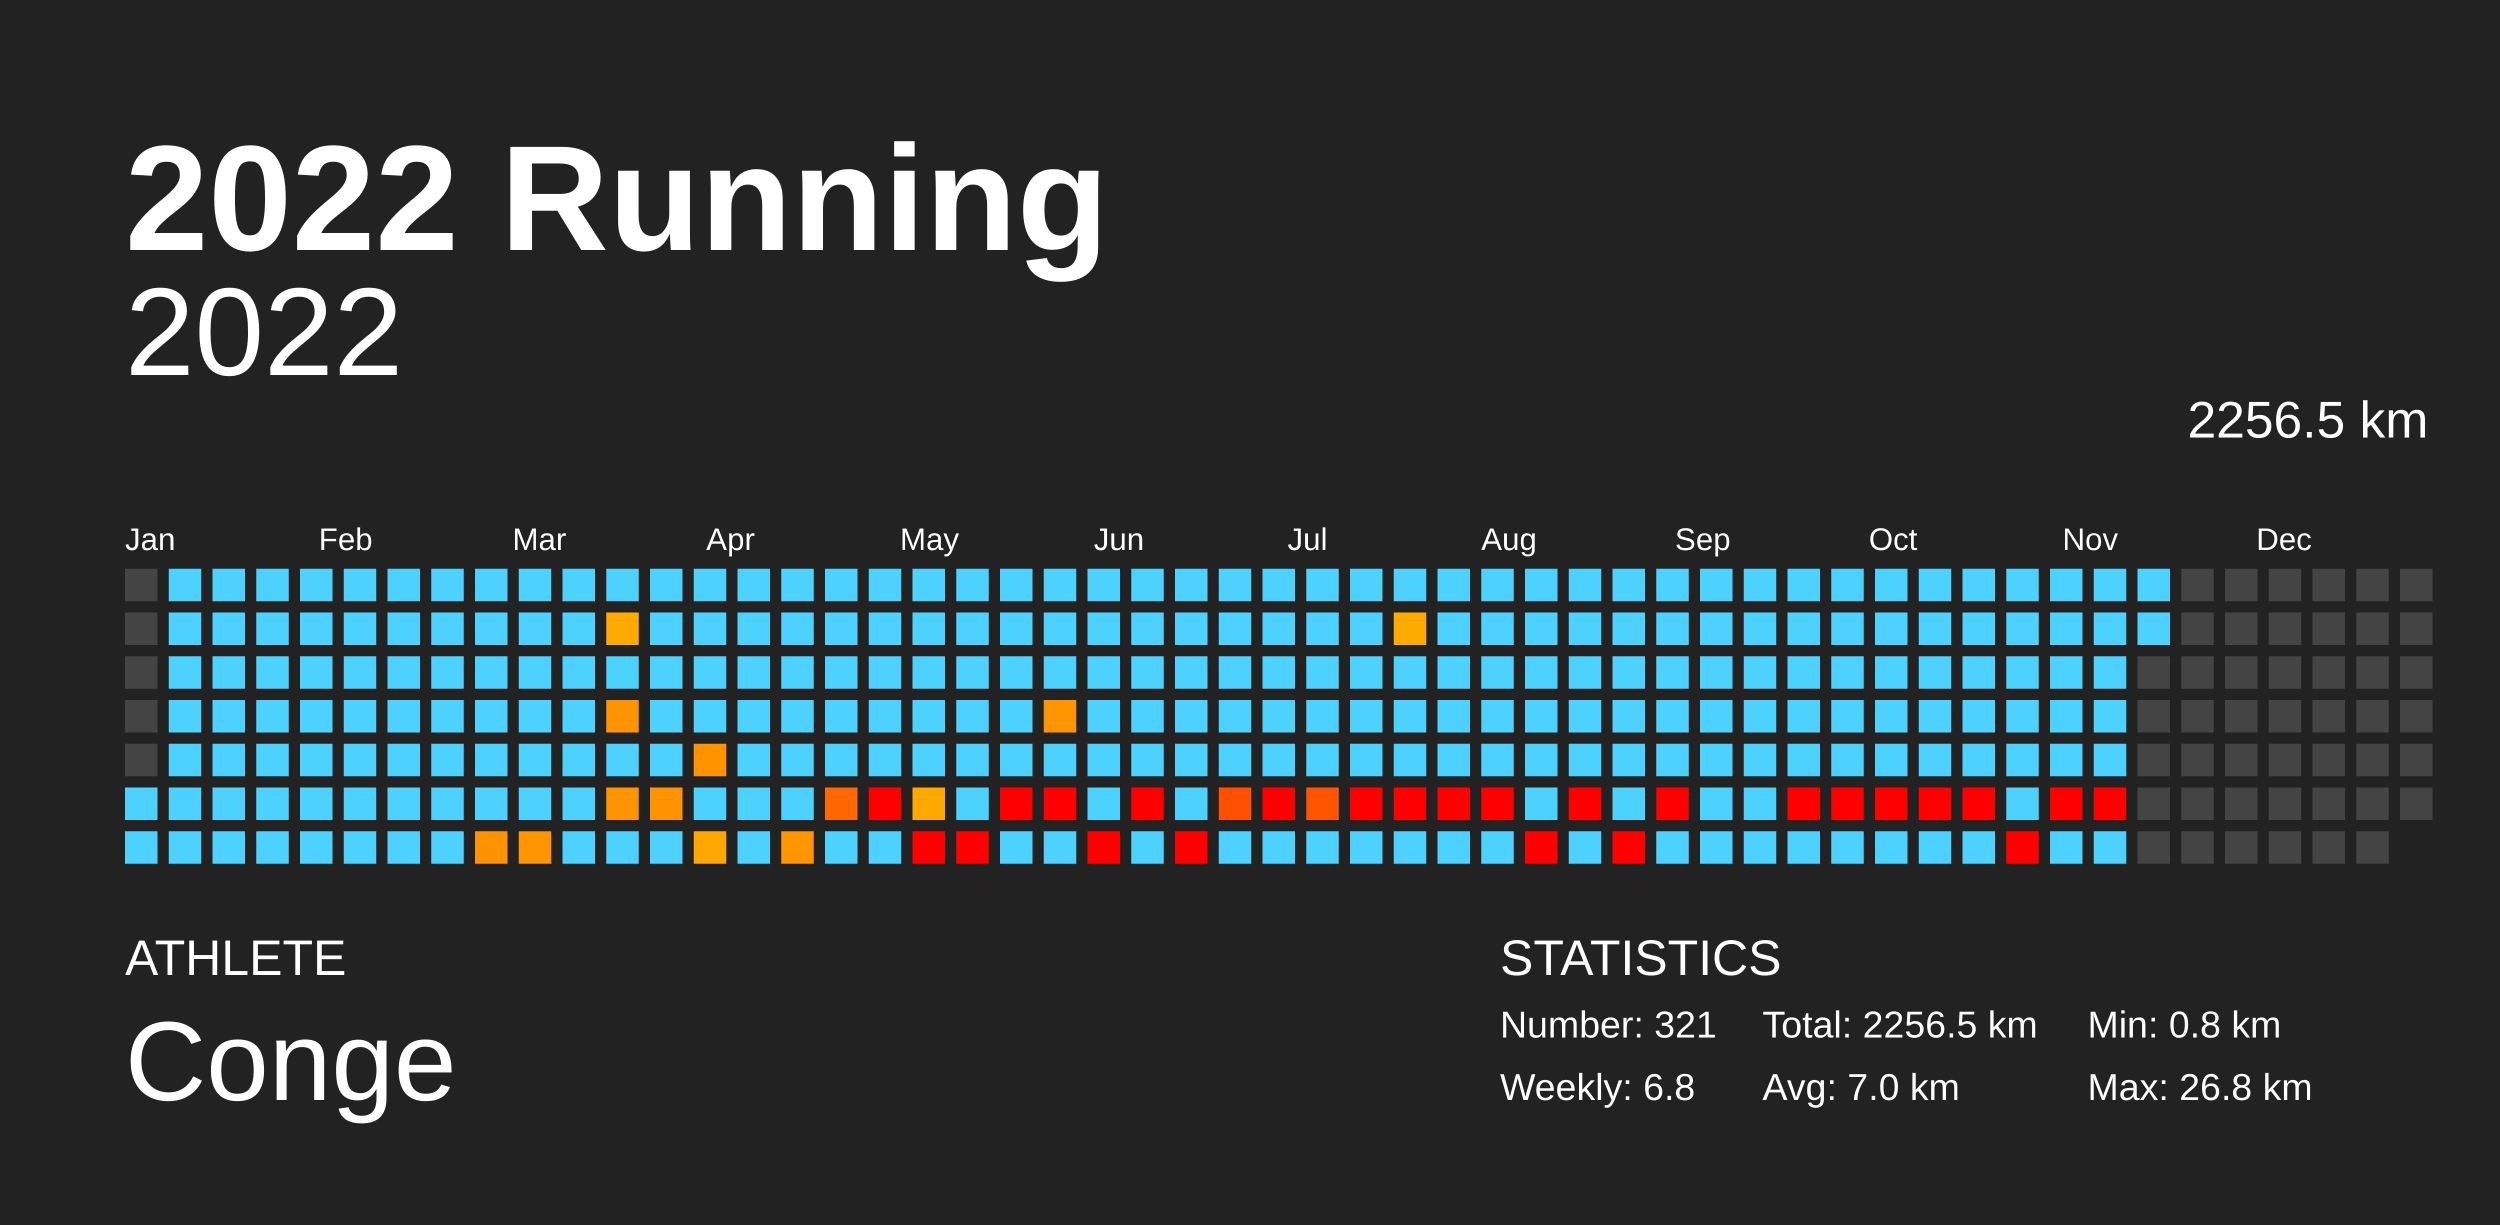
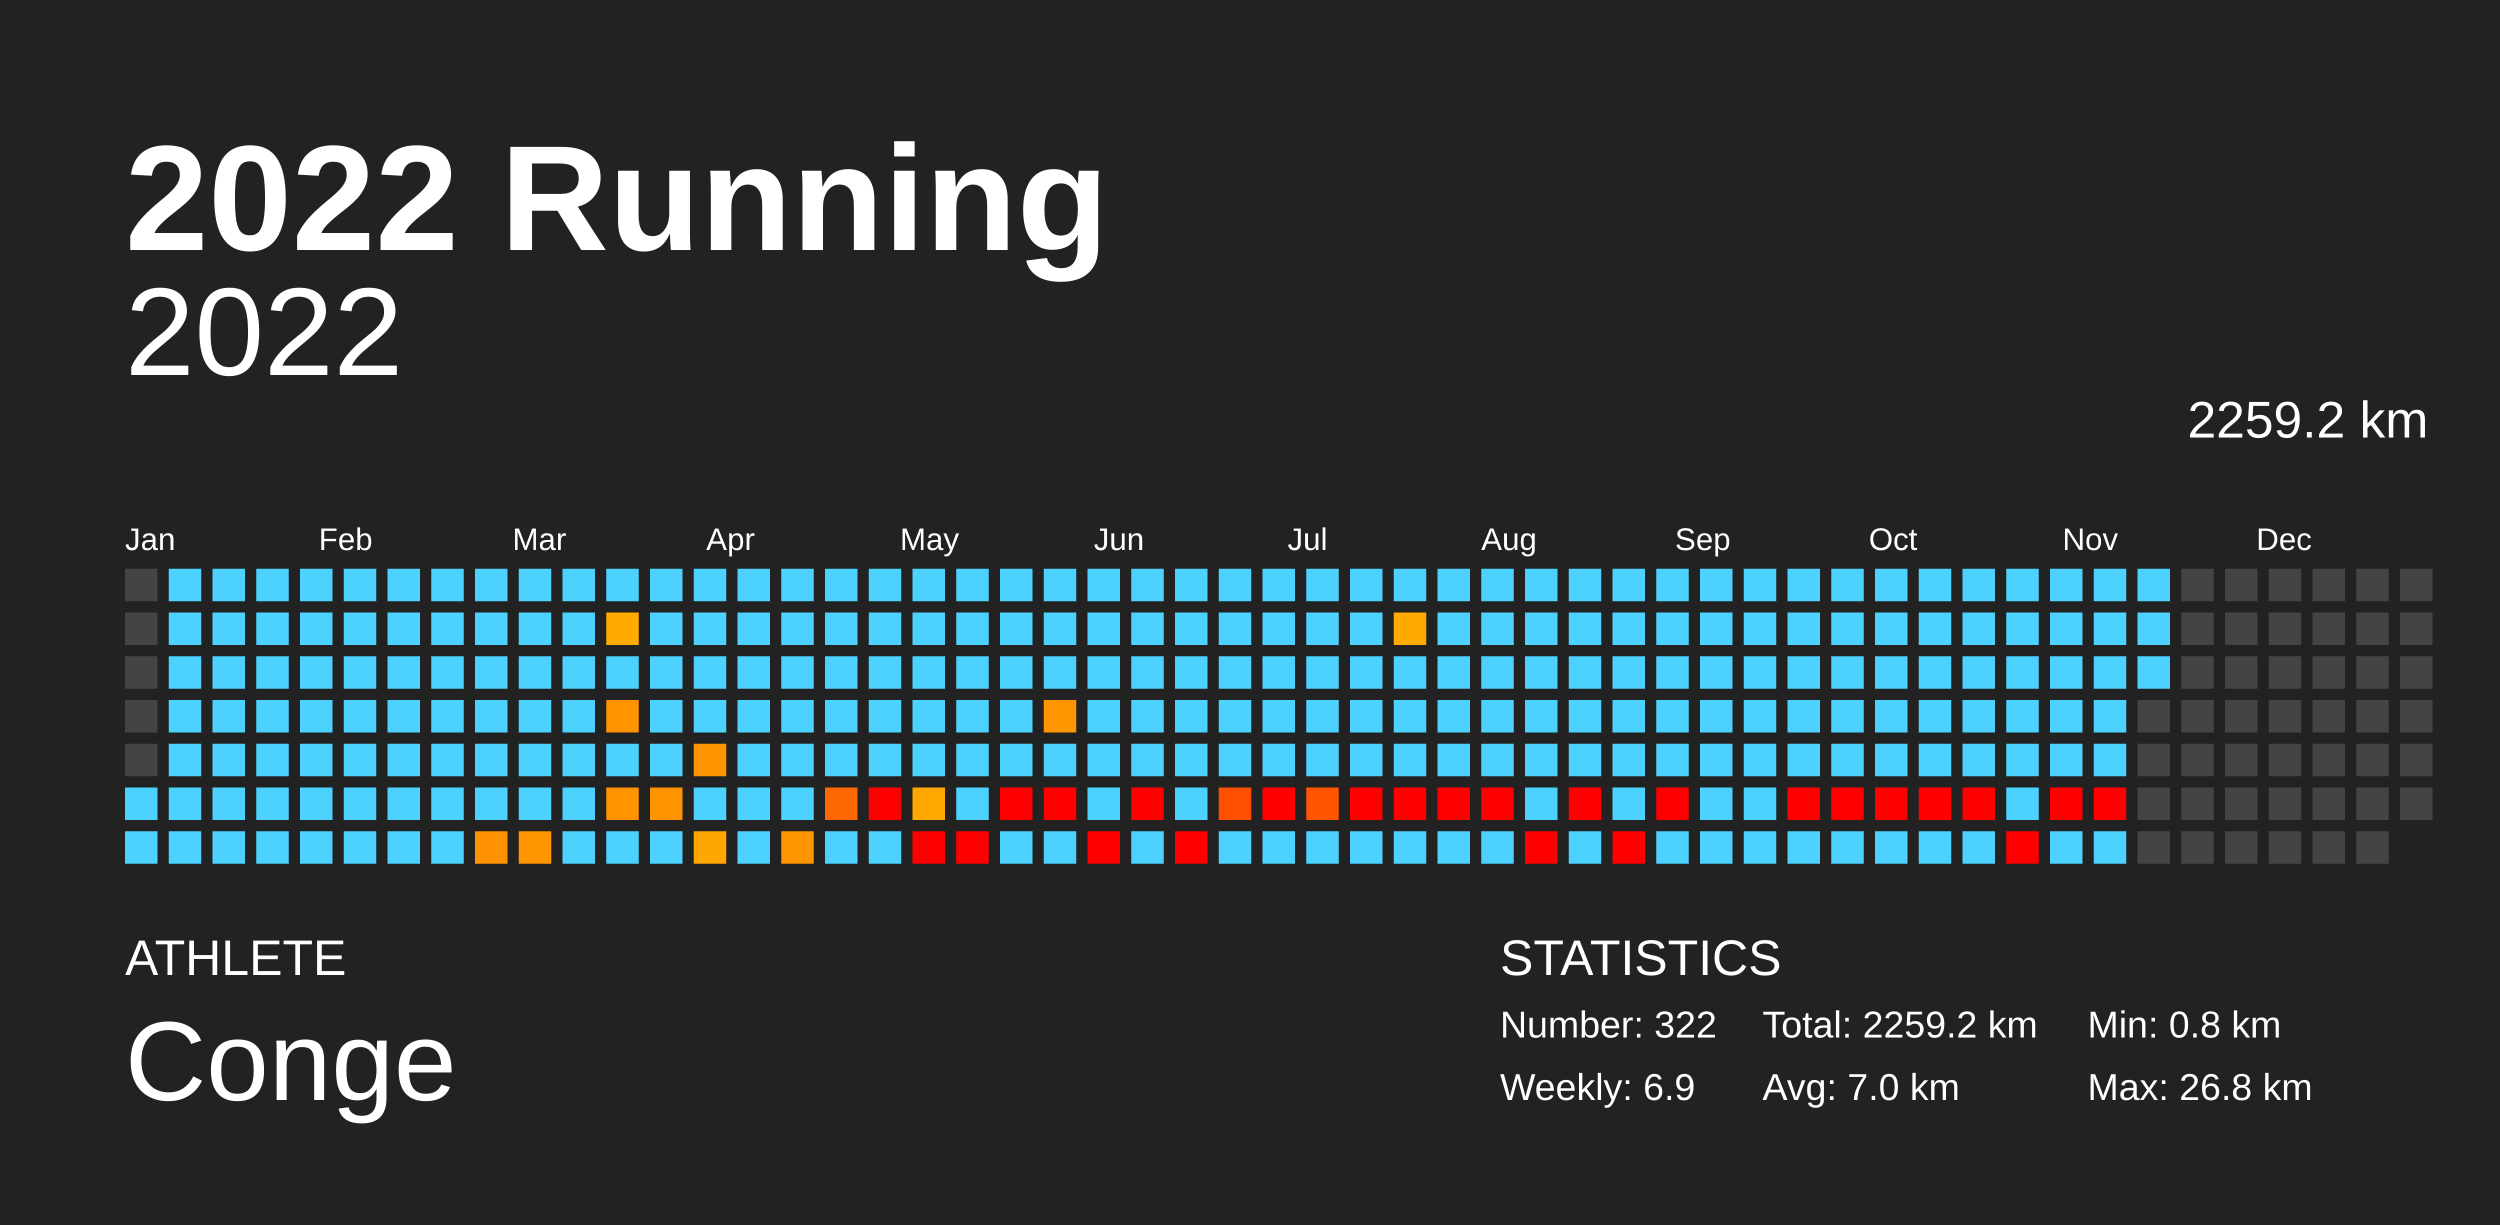
<svg xmlns="http://www.w3.org/2000/svg" baseProfile="full" height="98mm" version="1.1" viewBox="0,0,200,98" width="200mm">
  <defs />
  <rect fill="#222222" height="98" width="200" x="0" y="0" />
  <text fill="#FFFFFF" style="font-size:12px; font-family:Arial; font-weight:bold;" x="10" y="20">2022 Running</text>
  <text fill="#FFFFFF" style="font-size:4px; font-family:Arial" x="10" y="78">ATHLETE</text>
  <text fill="#FFFFFF" style="font-size:9px; font-family:Arial" x="10" y="88">Conge</text>
  <text fill="#FFFFFF" style="font-size:4px; font-family:Arial" x="120" y="78">STATISTICS</text>
-   <text fill="#FFFFFF" style="font-size:3px; font-family:Arial" x="120" y="83">Number: 321</text>
-   <text fill="#FFFFFF" style="font-size:3px; font-family:Arial" x="120" y="88">Weekly: 6.8</text>
-   <text fill="#FFFFFF" style="font-size:3px; font-family:Arial" x="141" y="83">Total: 2256.5 km</text>
+   <text fill="#FFFFFF" style="font-size:3px; font-family:Arial" x="120" y="83">Number: 322</text>
+   <text fill="#FFFFFF" style="font-size:3px; font-family:Arial" x="120" y="88">Weekly: 6.9</text>
+   <text fill="#FFFFFF" style="font-size:3px; font-family:Arial" x="141" y="83">Total: 2259.2 km</text>
  <text fill="#FFFFFF" style="font-size:3px; font-family:Arial" x="141" y="88">Avg: 7.0 km</text>
  <text fill="#FFFFFF" style="font-size:3px; font-family:Arial" x="167" y="83">Min: 0.8 km</text>
  <text fill="#FFFFFF" style="font-size:3px; font-family:Arial" x="167" y="88">Max: 26.8 km</text>
  <text alignment-baseline="hanging" fill="#FFFFFF" style="font-size:10.0px; font-family:Arial;" x="10" y="30">2022</text>
-   <text alignment-baseline="hanging" fill="#FFFFFF" style="font-size:4.125px; font-family:Arial;" x="175" y="35">2256.5 km</text>
+   <text alignment-baseline="hanging" fill="#FFFFFF" style="font-size:4.125px; font-family:Arial;" x="175" y="35">2259.2 km</text>
  <text fill="#FFFFFF" style="font-size:2.5px; font-family:Arial" x="10.0" y="44">Jan</text>
  <text fill="#FFFFFF" style="font-size:2.5px; font-family:Arial" x="25.5" y="44">Feb</text>
  <text fill="#FFFFFF" style="font-size:2.5px; font-family:Arial" x="41.0" y="44">Mar</text>
  <text fill="#FFFFFF" style="font-size:2.5px; font-family:Arial" x="56.5" y="44">Apr</text>
  <text fill="#FFFFFF" style="font-size:2.5px; font-family:Arial" x="72.0" y="44">May</text>
  <text fill="#FFFFFF" style="font-size:2.5px; font-family:Arial" x="87.5" y="44">Jun</text>
  <text fill="#FFFFFF" style="font-size:2.5px; font-family:Arial" x="103.0" y="44">Jul</text>
  <text fill="#FFFFFF" style="font-size:2.5px; font-family:Arial" x="118.5" y="44">Aug</text>
  <text fill="#FFFFFF" style="font-size:2.5px; font-family:Arial" x="134.0" y="44">Sep</text>
  <text fill="#FFFFFF" style="font-size:2.5px; font-family:Arial" x="149.5" y="44">Oct</text>
  <text fill="#FFFFFF" style="font-size:2.5px; font-family:Arial" x="165.0" y="44">Nov</text>
  <text fill="#FFFFFF" style="font-size:2.5px; font-family:Arial" x="180.5" y="44">Dec</text>
  <rect fill="#444444" height="2.6" width="2.6" x="10.0" y="45.5" />
  <rect fill="#444444" height="2.6" width="2.6" x="10.0" y="49.0" />
  <rect fill="#444444" height="2.6" width="2.6" x="10.0" y="52.5" />
  <rect fill="#444444" height="2.6" width="2.6" x="10.0" y="56.0" />
  <rect fill="#444444" height="2.6" width="2.6" x="10.0" y="59.5" />
  <rect fill="#4dd2ff" height="2.6" width="2.6" x="10.0" y="63.0" />
  <rect fill="#4dd2ff" height="2.6" width="2.6" x="10.0" y="66.5" />
  <rect fill="#4dd2ff" height="2.6" width="2.6" x="13.5" y="45.5" />
  <rect fill="#4dd2ff" height="2.6" width="2.6" x="13.5" y="49.0" />
  <rect fill="#4dd2ff" height="2.6" width="2.6" x="13.5" y="52.5" />
  <rect fill="#4dd2ff" height="2.6" width="2.6" x="13.5" y="56.0" />
  <rect fill="#4dd2ff" height="2.6" width="2.6" x="13.5" y="59.5" />
  <rect fill="#4dd2ff" height="2.6" width="2.6" x="13.5" y="63.0" />
  <rect fill="#4dd2ff" height="2.6" width="2.6" x="13.5" y="66.5" />
  <rect fill="#4dd2ff" height="2.6" width="2.6" x="17.0" y="45.5" />
  <rect fill="#4dd2ff" height="2.6" width="2.6" x="17.0" y="49.0" />
  <rect fill="#4dd2ff" height="2.6" width="2.6" x="17.0" y="52.5" />
  <rect fill="#4dd2ff" height="2.6" width="2.6" x="17.0" y="56.0" />
  <rect fill="#4dd2ff" height="2.6" width="2.6" x="17.0" y="59.5" />
  <rect fill="#4dd2ff" height="2.6" width="2.6" x="17.0" y="63.0" />
  <rect fill="#4dd2ff" height="2.6" width="2.6" x="17.0" y="66.5" />
  <rect fill="#4dd2ff" height="2.6" width="2.6" x="20.5" y="45.5" />
  <rect fill="#4dd2ff" height="2.6" width="2.6" x="20.5" y="49.0" />
  <rect fill="#4dd2ff" height="2.6" width="2.6" x="20.5" y="52.5" />
  <rect fill="#4dd2ff" height="2.6" width="2.6" x="20.5" y="56.0" />
  <rect fill="#4dd2ff" height="2.6" width="2.6" x="20.5" y="59.5" />
  <rect fill="#4dd2ff" height="2.6" width="2.6" x="20.5" y="63.0" />
  <rect fill="#4dd2ff" height="2.6" width="2.6" x="20.5" y="66.5" />
  <rect fill="#4dd2ff" height="2.6" width="2.6" x="24.0" y="45.5" />
  <rect fill="#4dd2ff" height="2.6" width="2.6" x="24.0" y="49.0" />
  <rect fill="#4dd2ff" height="2.6" width="2.6" x="24.0" y="52.5" />
  <rect fill="#4dd2ff" height="2.6" width="2.6" x="24.0" y="56.0" />
  <rect fill="#4dd2ff" height="2.6" width="2.6" x="24.0" y="59.5" />
  <rect fill="#4dd2ff" height="2.6" width="2.6" x="24.0" y="63.0" />
  <rect fill="#4dd2ff" height="2.6" width="2.6" x="24.0" y="66.5" />
  <rect fill="#4dd2ff" height="2.6" width="2.6" x="27.5" y="45.5" />
  <rect fill="#4dd2ff" height="2.6" width="2.6" x="27.5" y="49.0" />
  <rect fill="#4dd2ff" height="2.6" width="2.6" x="27.5" y="52.5" />
  <rect fill="#4dd2ff" height="2.6" width="2.6" x="27.5" y="56.0" />
  <rect fill="#4dd2ff" height="2.6" width="2.6" x="27.5" y="59.5" />
  <rect fill="#4dd2ff" height="2.6" width="2.6" x="27.5" y="63.0" />
  <rect fill="#4dd2ff" height="2.6" width="2.6" x="27.5" y="66.5" />
  <rect fill="#4dd2ff" height="2.6" width="2.6" x="31.0" y="45.5" />
  <rect fill="#4dd2ff" height="2.6" width="2.6" x="31.0" y="49.0" />
  <rect fill="#4dd2ff" height="2.6" width="2.6" x="31.0" y="52.5" />
  <rect fill="#4dd2ff" height="2.6" width="2.6" x="31.0" y="56.0" />
  <rect fill="#4dd2ff" height="2.6" width="2.6" x="31.0" y="59.5" />
  <rect fill="#4dd2ff" height="2.6" width="2.6" x="31.0" y="63.0" />
  <rect fill="#4dd2ff" height="2.6" width="2.6" x="31.0" y="66.5" />
  <rect fill="#4dd2ff" height="2.6" width="2.6" x="34.5" y="45.5" />
  <rect fill="#4dd2ff" height="2.6" width="2.6" x="34.5" y="49.0" />
  <rect fill="#4dd2ff" height="2.6" width="2.6" x="34.5" y="52.5" />
  <rect fill="#4dd2ff" height="2.6" width="2.6" x="34.5" y="56.0" />
  <rect fill="#4dd2ff" height="2.6" width="2.6" x="34.5" y="59.5" />
  <rect fill="#4dd2ff" height="2.6" width="2.6" x="34.5" y="63.0" />
  <rect fill="#4dd2ff" height="2.6" width="2.6" x="34.5" y="66.5" />
  <rect fill="#4dd2ff" height="2.6" width="2.6" x="38.0" y="45.5" />
  <rect fill="#4dd2ff" height="2.6" width="2.6" x="38.0" y="49.0" />
  <rect fill="#4dd2ff" height="2.6" width="2.6" x="38.0" y="52.5" />
  <rect fill="#4dd2ff" height="2.6" width="2.6" x="38.0" y="56.0" />
  <rect fill="#4dd2ff" height="2.6" width="2.6" x="38.0" y="59.5" />
  <rect fill="#4dd2ff" height="2.6" width="2.6" x="38.0" y="63.0" />
  <rect fill="#ff9200" height="2.6" width="2.6" x="38.0" y="66.5" />
  <rect fill="#4dd2ff" height="2.6" width="2.6" x="41.5" y="45.5" />
  <rect fill="#4dd2ff" height="2.6" width="2.6" x="41.5" y="49.0" />
  <rect fill="#4dd2ff" height="2.6" width="2.6" x="41.5" y="52.5" />
  <rect fill="#4dd2ff" height="2.6" width="2.6" x="41.5" y="56.0" />
  <rect fill="#4dd2ff" height="2.6" width="2.6" x="41.5" y="59.5" />
  <rect fill="#4dd2ff" height="2.6" width="2.6" x="41.5" y="63.0" />
  <rect fill="#ff9500" height="2.6" width="2.6" x="41.5" y="66.5" />
  <rect fill="#4dd2ff" height="2.6" width="2.6" x="45.0" y="45.5" />
  <rect fill="#4dd2ff" height="2.6" width="2.6" x="45.0" y="49.0" />
  <rect fill="#4dd2ff" height="2.6" width="2.6" x="45.0" y="52.5" />
  <rect fill="#4dd2ff" height="2.6" width="2.6" x="45.0" y="56.0" />
  <rect fill="#4dd2ff" height="2.6" width="2.6" x="45.0" y="59.5" />
  <rect fill="#4dd2ff" height="2.6" width="2.6" x="45.0" y="63.0" />
  <rect fill="#4dd2ff" height="2.6" width="2.6" x="45.0" y="66.5" />
  <rect fill="#4dd2ff" height="2.6" width="2.6" x="48.5" y="45.5" />
  <rect fill="#ffaa00" height="2.6" width="2.6" x="48.5" y="49.0" />
  <rect fill="#4dd2ff" height="2.6" width="2.6" x="48.5" y="52.5" />
  <rect fill="#ff9300" height="2.6" width="2.6" x="48.5" y="56.0" />
  <rect fill="#4dd2ff" height="2.6" width="2.6" x="48.5" y="59.5" />
  <rect fill="#ff9400" height="2.6" width="2.6" x="48.5" y="63.0" />
  <rect fill="#4dd2ff" height="2.6" width="2.6" x="48.5" y="66.5" />
  <rect fill="#4dd2ff" height="2.6" width="2.6" x="52.0" y="45.5" />
  <rect fill="#4dd2ff" height="2.6" width="2.6" x="52.0" y="49.0" />
  <rect fill="#4dd2ff" height="2.6" width="2.6" x="52.0" y="52.5" />
  <rect fill="#4dd2ff" height="2.6" width="2.6" x="52.0" y="56.0" />
  <rect fill="#4dd2ff" height="2.6" width="2.6" x="52.0" y="59.5" />
  <rect fill="#ff9400" height="2.6" width="2.6" x="52.0" y="63.0" />
  <rect fill="#4dd2ff" height="2.6" width="2.6" x="52.0" y="66.5" />
  <rect fill="#4dd2ff" height="2.6" width="2.6" x="55.5" y="45.5" />
  <rect fill="#4dd2ff" height="2.6" width="2.6" x="55.5" y="49.0" />
  <rect fill="#4dd2ff" height="2.6" width="2.6" x="55.5" y="52.5" />
  <rect fill="#4dd2ff" height="2.6" width="2.6" x="55.5" y="56.0" />
  <rect fill="#ff9400" height="2.6" width="2.6" x="55.5" y="59.5" />
  <rect fill="#4dd2ff" height="2.6" width="2.6" x="55.5" y="63.0" />
  <rect fill="#ffa600" height="2.6" width="2.6" x="55.5" y="66.5" />
  <rect fill="#4dd2ff" height="2.6" width="2.6" x="59.0" y="45.5" />
  <rect fill="#4dd2ff" height="2.6" width="2.6" x="59.0" y="49.0" />
  <rect fill="#4dd2ff" height="2.6" width="2.6" x="59.0" y="52.5" />
  <rect fill="#4dd2ff" height="2.6" width="2.6" x="59.0" y="56.0" />
  <rect fill="#4dd2ff" height="2.6" width="2.6" x="59.0" y="59.5" />
  <rect fill="#4dd2ff" height="2.6" width="2.6" x="59.0" y="63.0" />
  <rect fill="#4dd2ff" height="2.6" width="2.6" x="59.0" y="66.5" />
  <rect fill="#4dd2ff" height="2.6" width="2.6" x="62.5" y="45.5" />
  <rect fill="#4dd2ff" height="2.6" width="2.6" x="62.5" y="49.0" />
  <rect fill="#4dd2ff" height="2.6" width="2.6" x="62.5" y="52.5" />
  <rect fill="#4dd2ff" height="2.6" width="2.6" x="62.5" y="56.0" />
  <rect fill="#4dd2ff" height="2.6" width="2.6" x="62.5" y="59.5" />
  <rect fill="#4dd2ff" height="2.6" width="2.6" x="62.5" y="63.0" />
  <rect fill="#ff9500" height="2.6" width="2.6" x="62.5" y="66.5" />
  <rect fill="#4dd2ff" height="2.6" width="2.6" x="66.0" y="45.5" />
  <rect fill="#4dd2ff" height="2.6" width="2.6" x="66.0" y="49.0" />
  <rect fill="#4dd2ff" height="2.6" width="2.6" x="66.0" y="52.5" />
  <rect fill="#4dd2ff" height="2.6" width="2.6" x="66.0" y="56.0" />
  <rect fill="#4dd2ff" height="2.6" width="2.6" x="66.0" y="59.5" />
  <rect fill="#ff6700" height="2.6" width="2.6" x="66.0" y="63.0" />
  <rect fill="#4dd2ff" height="2.6" width="2.6" x="66.0" y="66.5" />
  <rect fill="#4dd2ff" height="2.6" width="2.6" x="69.5" y="45.5" />
  <rect fill="#4dd2ff" height="2.6" width="2.6" x="69.5" y="49.0" />
  <rect fill="#4dd2ff" height="2.6" width="2.6" x="69.5" y="52.5" />
  <rect fill="#4dd2ff" height="2.6" width="2.6" x="69.5" y="56.0" />
  <rect fill="#4dd2ff" height="2.6" width="2.6" x="69.5" y="59.5" />
  <rect fill="red" height="2.6" width="2.6" x="69.5" y="63.0" />
  <rect fill="#4dd2ff" height="2.6" width="2.6" x="69.5" y="66.5" />
  <rect fill="#4dd2ff" height="2.6" width="2.6" x="73.0" y="45.5" />
  <rect fill="#4dd2ff" height="2.6" width="2.6" x="73.0" y="49.0" />
  <rect fill="#4dd2ff" height="2.6" width="2.6" x="73.0" y="52.5" />
  <rect fill="#4dd2ff" height="2.6" width="2.6" x="73.0" y="56.0" />
  <rect fill="#4dd2ff" height="2.6" width="2.6" x="73.0" y="59.5" />
  <rect fill="#ffa800" height="2.6" width="2.6" x="73.0" y="63.0" />
  <rect fill="red" height="2.6" width="2.6" x="73.0" y="66.5" />
  <rect fill="#4dd2ff" height="2.6" width="2.6" x="76.5" y="45.5" />
  <rect fill="#4dd2ff" height="2.6" width="2.6" x="76.5" y="49.0" />
  <rect fill="#4dd2ff" height="2.6" width="2.6" x="76.5" y="52.5" />
  <rect fill="#4dd2ff" height="2.6" width="2.6" x="76.5" y="56.0" />
  <rect fill="#4dd2ff" height="2.6" width="2.6" x="76.5" y="59.5" />
  <rect fill="#4dd2ff" height="2.6" width="2.6" x="76.5" y="63.0" />
  <rect fill="red" height="2.6" width="2.6" x="76.5" y="66.5" />
  <rect fill="#4dd2ff" height="2.6" width="2.6" x="80.0" y="45.5" />
  <rect fill="#4dd2ff" height="2.6" width="2.6" x="80.0" y="49.0" />
  <rect fill="#4dd2ff" height="2.6" width="2.6" x="80.0" y="52.5" />
  <rect fill="#4dd2ff" height="2.6" width="2.6" x="80.0" y="56.0" />
  <rect fill="#4dd2ff" height="2.6" width="2.6" x="80.0" y="59.5" />
  <rect fill="red" height="2.6" width="2.6" x="80.0" y="63.0" />
  <rect fill="#4dd2ff" height="2.6" width="2.6" x="80.0" y="66.5" />
  <rect fill="#4dd2ff" height="2.6" width="2.6" x="83.5" y="45.5" />
  <rect fill="#4dd2ff" height="2.6" width="2.6" x="83.5" y="49.0" />
  <rect fill="#4dd2ff" height="2.6" width="2.6" x="83.5" y="52.5" />
  <rect fill="#ff9500" height="2.6" width="2.6" x="83.5" y="56.0" />
  <rect fill="#4dd2ff" height="2.6" width="2.6" x="83.5" y="59.5" />
  <rect fill="red" height="2.6" width="2.6" x="83.5" y="63.0" />
  <rect fill="#4dd2ff" height="2.6" width="2.6" x="83.5" y="66.5" />
  <rect fill="#4dd2ff" height="2.6" width="2.6" x="87.0" y="45.5" />
  <rect fill="#4dd2ff" height="2.6" width="2.6" x="87.0" y="49.0" />
  <rect fill="#4dd2ff" height="2.6" width="2.6" x="87.0" y="52.5" />
  <rect fill="#4dd2ff" height="2.6" width="2.6" x="87.0" y="56.0" />
  <rect fill="#4dd2ff" height="2.6" width="2.6" x="87.0" y="59.5" />
  <rect fill="#4dd2ff" height="2.6" width="2.6" x="87.0" y="63.0" />
  <rect fill="red" height="2.6" width="2.6" x="87.0" y="66.5" />
  <rect fill="#4dd2ff" height="2.6" width="2.6" x="90.5" y="45.5" />
  <rect fill="#4dd2ff" height="2.6" width="2.6" x="90.5" y="49.0" />
  <rect fill="#4dd2ff" height="2.6" width="2.6" x="90.5" y="52.5" />
  <rect fill="#4dd2ff" height="2.6" width="2.6" x="90.5" y="56.0" />
  <rect fill="#4dd2ff" height="2.6" width="2.6" x="90.5" y="59.5" />
  <rect fill="red" height="2.6" width="2.6" x="90.5" y="63.0" />
  <rect fill="#4dd2ff" height="2.6" width="2.6" x="90.5" y="66.5" />
  <rect fill="#4dd2ff" height="2.6" width="2.6" x="94.0" y="45.5" />
  <rect fill="#4dd2ff" height="2.6" width="2.6" x="94.0" y="49.0" />
  <rect fill="#4dd2ff" height="2.6" width="2.6" x="94.0" y="52.5" />
  <rect fill="#4dd2ff" height="2.6" width="2.6" x="94.0" y="56.0" />
  <rect fill="#4dd2ff" height="2.6" width="2.6" x="94.0" y="59.5" />
  <rect fill="#4dd2ff" height="2.6" width="2.6" x="94.0" y="63.0" />
  <rect fill="red" height="2.6" width="2.6" x="94.0" y="66.5" />
  <rect fill="#4dd2ff" height="2.6" width="2.6" x="97.5" y="45.5" />
  <rect fill="#4dd2ff" height="2.6" width="2.6" x="97.5" y="49.0" />
  <rect fill="#4dd2ff" height="2.6" width="2.6" x="97.5" y="52.5" />
  <rect fill="#4dd2ff" height="2.6" width="2.6" x="97.5" y="56.0" />
  <rect fill="#4dd2ff" height="2.6" width="2.6" x="97.5" y="59.5" />
  <rect fill="#ff4f00" height="2.6" width="2.6" x="97.5" y="63.0" />
  <rect fill="#4dd2ff" height="2.6" width="2.6" x="97.5" y="66.5" />
  <rect fill="#4dd2ff" height="2.6" width="2.6" x="101.0" y="45.5" />
  <rect fill="#4dd2ff" height="2.6" width="2.6" x="101.0" y="49.0" />
  <rect fill="#4dd2ff" height="2.6" width="2.6" x="101.0" y="52.5" />
  <rect fill="#4dd2ff" height="2.6" width="2.6" x="101.0" y="56.0" />
  <rect fill="#4dd2ff" height="2.6" width="2.6" x="101.0" y="59.5" />
  <rect fill="red" height="2.6" width="2.6" x="101.0" y="63.0" />
  <rect fill="#4dd2ff" height="2.6" width="2.6" x="101.0" y="66.5" />
  <rect fill="#4dd2ff" height="2.6" width="2.6" x="104.5" y="45.5" />
  <rect fill="#4dd2ff" height="2.6" width="2.6" x="104.5" y="49.0" />
  <rect fill="#4dd2ff" height="2.6" width="2.6" x="104.5" y="52.5" />
  <rect fill="#4dd2ff" height="2.6" width="2.6" x="104.5" y="56.0" />
  <rect fill="#4dd2ff" height="2.6" width="2.6" x="104.5" y="59.5" />
  <rect fill="#ff5400" height="2.6" width="2.6" x="104.5" y="63.0" />
  <rect fill="#4dd2ff" height="2.6" width="2.6" x="104.5" y="66.5" />
  <rect fill="#4dd2ff" height="2.6" width="2.6" x="108.0" y="45.5" />
  <rect fill="#4dd2ff" height="2.6" width="2.6" x="108.0" y="49.0" />
  <rect fill="#4dd2ff" height="2.6" width="2.6" x="108.0" y="52.5" />
  <rect fill="#4dd2ff" height="2.6" width="2.6" x="108.0" y="56.0" />
  <rect fill="#4dd2ff" height="2.6" width="2.6" x="108.0" y="59.5" />
  <rect fill="red" height="2.6" width="2.6" x="108.0" y="63.0" />
  <rect fill="#4dd2ff" height="2.6" width="2.6" x="108.0" y="66.5" />
  <rect fill="#4dd2ff" height="2.6" width="2.6" x="111.5" y="45.5" />
  <rect fill="#ffaa00" height="2.6" width="2.6" x="111.5" y="49.0" />
  <rect fill="#4dd2ff" height="2.6" width="2.6" x="111.5" y="52.5" />
  <rect fill="#4dd2ff" height="2.6" width="2.6" x="111.5" y="56.0" />
  <rect fill="#4dd2ff" height="2.6" width="2.6" x="111.5" y="59.5" />
  <rect fill="red" height="2.6" width="2.6" x="111.5" y="63.0" />
  <rect fill="#4dd2ff" height="2.6" width="2.6" x="111.5" y="66.5" />
  <rect fill="#4dd2ff" height="2.6" width="2.6" x="115.0" y="45.5" />
  <rect fill="#4dd2ff" height="2.6" width="2.6" x="115.0" y="49.0" />
  <rect fill="#4dd2ff" height="2.6" width="2.6" x="115.0" y="52.5" />
  <rect fill="#4dd2ff" height="2.6" width="2.6" x="115.0" y="56.0" />
  <rect fill="#4dd2ff" height="2.6" width="2.6" x="115.0" y="59.5" />
  <rect fill="red" height="2.6" width="2.6" x="115.0" y="63.0" />
  <rect fill="#4dd2ff" height="2.6" width="2.6" x="115.0" y="66.5" />
  <rect fill="#4dd2ff" height="2.6" width="2.6" x="118.5" y="45.5" />
  <rect fill="#4dd2ff" height="2.6" width="2.6" x="118.5" y="49.0" />
  <rect fill="#4dd2ff" height="2.6" width="2.6" x="118.5" y="52.5" />
  <rect fill="#4dd2ff" height="2.6" width="2.6" x="118.5" y="56.0" />
  <rect fill="#4dd2ff" height="2.6" width="2.6" x="118.5" y="59.5" />
  <rect fill="red" height="2.6" width="2.6" x="118.5" y="63.0" />
  <rect fill="#4dd2ff" height="2.6" width="2.6" x="118.5" y="66.5" />
  <rect fill="#4dd2ff" height="2.6" width="2.6" x="122.0" y="45.5" />
  <rect fill="#4dd2ff" height="2.6" width="2.6" x="122.0" y="49.0" />
  <rect fill="#4dd2ff" height="2.6" width="2.6" x="122.0" y="52.5" />
  <rect fill="#4dd2ff" height="2.6" width="2.6" x="122.0" y="56.0" />
  <rect fill="#4dd2ff" height="2.6" width="2.6" x="122.0" y="59.5" />
  <rect fill="#4dd2ff" height="2.6" width="2.6" x="122.0" y="63.0" />
  <rect fill="red" height="2.6" width="2.6" x="122.0" y="66.5" />
  <rect fill="#4dd2ff" height="2.6" width="2.6" x="125.5" y="45.5" />
  <rect fill="#4dd2ff" height="2.6" width="2.6" x="125.5" y="49.0" />
  <rect fill="#4dd2ff" height="2.6" width="2.6" x="125.5" y="52.5" />
  <rect fill="#4dd2ff" height="2.6" width="2.6" x="125.5" y="56.0" />
  <rect fill="#4dd2ff" height="2.6" width="2.6" x="125.5" y="59.5" />
  <rect fill="red" height="2.6" width="2.6" x="125.5" y="63.0" />
  <rect fill="#4dd2ff" height="2.6" width="2.6" x="125.5" y="66.5" />
  <rect fill="#4dd2ff" height="2.6" width="2.6" x="129.0" y="45.5" />
  <rect fill="#4dd2ff" height="2.6" width="2.6" x="129.0" y="49.0" />
  <rect fill="#4dd2ff" height="2.6" width="2.6" x="129.0" y="52.5" />
  <rect fill="#4dd2ff" height="2.6" width="2.6" x="129.0" y="56.0" />
  <rect fill="#4dd2ff" height="2.6" width="2.6" x="129.0" y="59.5" />
  <rect fill="#4dd2ff" height="2.6" width="2.6" x="129.0" y="63.0" />
  <rect fill="red" height="2.6" width="2.6" x="129.0" y="66.5" />
  <rect fill="#4dd2ff" height="2.6" width="2.6" x="132.5" y="45.5" />
  <rect fill="#4dd2ff" height="2.6" width="2.6" x="132.5" y="49.0" />
  <rect fill="#4dd2ff" height="2.6" width="2.6" x="132.5" y="52.5" />
  <rect fill="#4dd2ff" height="2.6" width="2.6" x="132.5" y="56.0" />
  <rect fill="#4dd2ff" height="2.6" width="2.6" x="132.5" y="59.5" />
  <rect fill="red" height="2.6" width="2.6" x="132.5" y="63.0" />
  <rect fill="#4dd2ff" height="2.6" width="2.6" x="132.5" y="66.5" />
  <rect fill="#4dd2ff" height="2.6" width="2.6" x="136.0" y="45.5" />
  <rect fill="#4dd2ff" height="2.6" width="2.6" x="136.0" y="49.0" />
  <rect fill="#4dd2ff" height="2.6" width="2.6" x="136.0" y="52.5" />
  <rect fill="#4dd2ff" height="2.6" width="2.6" x="136.0" y="56.0" />
  <rect fill="#4dd2ff" height="2.6" width="2.6" x="136.0" y="59.5" />
  <rect fill="#4dd2ff" height="2.6" width="2.6" x="136.0" y="63.0" />
  <rect fill="#4dd2ff" height="2.6" width="2.6" x="136.0" y="66.5" />
  <rect fill="#4dd2ff" height="2.6" width="2.6" x="139.5" y="45.5" />
  <rect fill="#4dd2ff" height="2.6" width="2.6" x="139.5" y="49.0" />
  <rect fill="#4dd2ff" height="2.6" width="2.6" x="139.5" y="52.5" />
  <rect fill="#4dd2ff" height="2.6" width="2.6" x="139.5" y="56.0" />
  <rect fill="#4dd2ff" height="2.6" width="2.6" x="139.5" y="59.5" />
  <rect fill="#4dd2ff" height="2.6" width="2.6" x="139.5" y="63.0" />
  <rect fill="#4dd2ff" height="2.6" width="2.6" x="139.5" y="66.5" />
  <rect fill="#4dd2ff" height="2.6" width="2.6" x="143.0" y="45.5" />
  <rect fill="#4dd2ff" height="2.6" width="2.6" x="143.0" y="49.0" />
  <rect fill="#4dd2ff" height="2.6" width="2.6" x="143.0" y="52.5" />
  <rect fill="#4dd2ff" height="2.6" width="2.6" x="143.0" y="56.0" />
  <rect fill="#4dd2ff" height="2.6" width="2.6" x="143.0" y="59.5" />
  <rect fill="red" height="2.6" width="2.6" x="143.0" y="63.0" />
  <rect fill="#4dd2ff" height="2.6" width="2.6" x="143.0" y="66.5" />
  <rect fill="#4dd2ff" height="2.6" width="2.6" x="146.5" y="45.5" />
  <rect fill="#4dd2ff" height="2.6" width="2.6" x="146.5" y="49.0" />
  <rect fill="#4dd2ff" height="2.6" width="2.6" x="146.5" y="52.5" />
  <rect fill="#4dd2ff" height="2.6" width="2.6" x="146.5" y="56.0" />
  <rect fill="#4dd2ff" height="2.6" width="2.6" x="146.5" y="59.5" />
  <rect fill="red" height="2.6" width="2.6" x="146.5" y="63.0" />
  <rect fill="#4dd2ff" height="2.6" width="2.6" x="146.5" y="66.5" />
  <rect fill="#4dd2ff" height="2.6" width="2.6" x="150.0" y="45.5" />
  <rect fill="#4dd2ff" height="2.6" width="2.6" x="150.0" y="49.0" />
  <rect fill="#4dd2ff" height="2.6" width="2.6" x="150.0" y="52.5" />
  <rect fill="#4dd2ff" height="2.6" width="2.6" x="150.0" y="56.0" />
  <rect fill="#4dd2ff" height="2.6" width="2.6" x="150.0" y="59.5" />
  <rect fill="red" height="2.6" width="2.6" x="150.0" y="63.0" />
  <rect fill="#4dd2ff" height="2.6" width="2.6" x="150.0" y="66.5" />
  <rect fill="#4dd2ff" height="2.6" width="2.6" x="153.5" y="45.5" />
  <rect fill="#4dd2ff" height="2.6" width="2.6" x="153.5" y="49.0" />
  <rect fill="#4dd2ff" height="2.6" width="2.6" x="153.5" y="52.5" />
  <rect fill="#4dd2ff" height="2.6" width="2.6" x="153.5" y="56.0" />
  <rect fill="#4dd2ff" height="2.6" width="2.6" x="153.5" y="59.5" />
  <rect fill="red" height="2.6" width="2.6" x="153.5" y="63.0" />
  <rect fill="#4dd2ff" height="2.6" width="2.6" x="153.5" y="66.5" />
  <rect fill="#4dd2ff" height="2.6" width="2.6" x="157.0" y="45.5" />
  <rect fill="#4dd2ff" height="2.6" width="2.6" x="157.0" y="49.0" />
  <rect fill="#4dd2ff" height="2.6" width="2.6" x="157.0" y="52.5" />
  <rect fill="#4dd2ff" height="2.6" width="2.6" x="157.0" y="56.0" />
  <rect fill="#4dd2ff" height="2.6" width="2.6" x="157.0" y="59.5" />
  <rect fill="red" height="2.6" width="2.6" x="157.0" y="63.0" />
  <rect fill="#4dd2ff" height="2.6" width="2.6" x="157.0" y="66.5" />
  <rect fill="#4dd2ff" height="2.6" width="2.6" x="160.5" y="45.5" />
  <rect fill="#4dd2ff" height="2.6" width="2.6" x="160.5" y="49.0" />
  <rect fill="#4dd2ff" height="2.6" width="2.6" x="160.5" y="52.5" />
  <rect fill="#4dd2ff" height="2.6" width="2.6" x="160.5" y="56.0" />
  <rect fill="#4dd2ff" height="2.6" width="2.6" x="160.5" y="59.5" />
  <rect fill="#4dd2ff" height="2.6" width="2.6" x="160.5" y="63.0" />
  <rect fill="red" height="2.6" width="2.6" x="160.5" y="66.5" />
  <rect fill="#4dd2ff" height="2.6" width="2.6" x="164.0" y="45.5" />
  <rect fill="#4dd2ff" height="2.6" width="2.6" x="164.0" y="49.0" />
  <rect fill="#4dd2ff" height="2.6" width="2.6" x="164.0" y="52.5" />
  <rect fill="#4dd2ff" height="2.6" width="2.6" x="164.0" y="56.0" />
  <rect fill="#4dd2ff" height="2.6" width="2.6" x="164.0" y="59.5" />
  <rect fill="red" height="2.6" width="2.6" x="164.0" y="63.0" />
  <rect fill="#4dd2ff" height="2.6" width="2.6" x="164.0" y="66.5" />
  <rect fill="#4dd2ff" height="2.6" width="2.6" x="167.5" y="45.5" />
  <rect fill="#4dd2ff" height="2.6" width="2.6" x="167.5" y="49.0" />
  <rect fill="#4dd2ff" height="2.6" width="2.6" x="167.5" y="52.5" />
  <rect fill="#4dd2ff" height="2.6" width="2.6" x="167.5" y="56.0" />
  <rect fill="#4dd2ff" height="2.6" width="2.6" x="167.5" y="59.5" />
  <rect fill="red" height="2.6" width="2.6" x="167.5" y="63.0" />
  <rect fill="#4dd2ff" height="2.6" width="2.6" x="167.5" y="66.5" />
  <rect fill="#4dd2ff" height="2.6" width="2.6" x="171.0" y="45.5" />
  <rect fill="#4dd2ff" height="2.6" width="2.6" x="171.0" y="49.0" />
-   <rect fill="#444444" height="2.6" width="2.6" x="171.0" y="52.5" />
+   <rect fill="#4dd2ff" height="2.6" width="2.6" x="171.0" y="52.5" />
  <rect fill="#444444" height="2.6" width="2.6" x="171.0" y="56.0" />
  <rect fill="#444444" height="2.6" width="2.6" x="171.0" y="59.5" />
  <rect fill="#444444" height="2.6" width="2.6" x="171.0" y="63.0" />
  <rect fill="#444444" height="2.6" width="2.6" x="171.0" y="66.5" />
  <rect fill="#444444" height="2.6" width="2.6" x="174.5" y="45.5" />
  <rect fill="#444444" height="2.6" width="2.6" x="174.5" y="49.0" />
  <rect fill="#444444" height="2.6" width="2.6" x="174.5" y="52.5" />
  <rect fill="#444444" height="2.6" width="2.6" x="174.5" y="56.0" />
  <rect fill="#444444" height="2.6" width="2.6" x="174.5" y="59.5" />
  <rect fill="#444444" height="2.6" width="2.6" x="174.5" y="63.0" />
  <rect fill="#444444" height="2.6" width="2.6" x="174.5" y="66.5" />
  <rect fill="#444444" height="2.6" width="2.6" x="178.0" y="45.5" />
  <rect fill="#444444" height="2.6" width="2.6" x="178.0" y="49.0" />
  <rect fill="#444444" height="2.6" width="2.6" x="178.0" y="52.5" />
  <rect fill="#444444" height="2.6" width="2.6" x="178.0" y="56.0" />
  <rect fill="#444444" height="2.6" width="2.6" x="178.0" y="59.5" />
  <rect fill="#444444" height="2.6" width="2.6" x="178.0" y="63.0" />
  <rect fill="#444444" height="2.6" width="2.6" x="178.0" y="66.5" />
  <rect fill="#444444" height="2.6" width="2.6" x="181.5" y="45.5" />
  <rect fill="#444444" height="2.6" width="2.6" x="181.5" y="49.0" />
  <rect fill="#444444" height="2.6" width="2.6" x="181.5" y="52.5" />
  <rect fill="#444444" height="2.6" width="2.6" x="181.5" y="56.0" />
  <rect fill="#444444" height="2.6" width="2.6" x="181.5" y="59.5" />
  <rect fill="#444444" height="2.6" width="2.6" x="181.5" y="63.0" />
  <rect fill="#444444" height="2.6" width="2.6" x="181.5" y="66.5" />
  <rect fill="#444444" height="2.6" width="2.6" x="185.0" y="45.5" />
  <rect fill="#444444" height="2.6" width="2.6" x="185.0" y="49.0" />
  <rect fill="#444444" height="2.6" width="2.6" x="185.0" y="52.5" />
  <rect fill="#444444" height="2.6" width="2.6" x="185.0" y="56.0" />
  <rect fill="#444444" height="2.6" width="2.6" x="185.0" y="59.5" />
  <rect fill="#444444" height="2.6" width="2.6" x="185.0" y="63.0" />
  <rect fill="#444444" height="2.6" width="2.6" x="185.0" y="66.5" />
  <rect fill="#444444" height="2.6" width="2.6" x="188.5" y="45.5" />
  <rect fill="#444444" height="2.6" width="2.6" x="188.5" y="49.0" />
  <rect fill="#444444" height="2.6" width="2.6" x="188.5" y="52.5" />
  <rect fill="#444444" height="2.6" width="2.6" x="188.5" y="56.0" />
  <rect fill="#444444" height="2.6" width="2.6" x="188.5" y="59.5" />
  <rect fill="#444444" height="2.6" width="2.6" x="188.5" y="63.0" />
  <rect fill="#444444" height="2.6" width="2.6" x="188.5" y="66.5" />
  <rect fill="#444444" height="2.6" width="2.6" x="192.0" y="45.5" />
  <rect fill="#444444" height="2.6" width="2.6" x="192.0" y="49.0" />
  <rect fill="#444444" height="2.6" width="2.6" x="192.0" y="52.5" />
  <rect fill="#444444" height="2.6" width="2.6" x="192.0" y="56.0" />
  <rect fill="#444444" height="2.6" width="2.6" x="192.0" y="59.5" />
  <rect fill="#444444" height="2.6" width="2.6" x="192.0" y="63.0" />
</svg>
